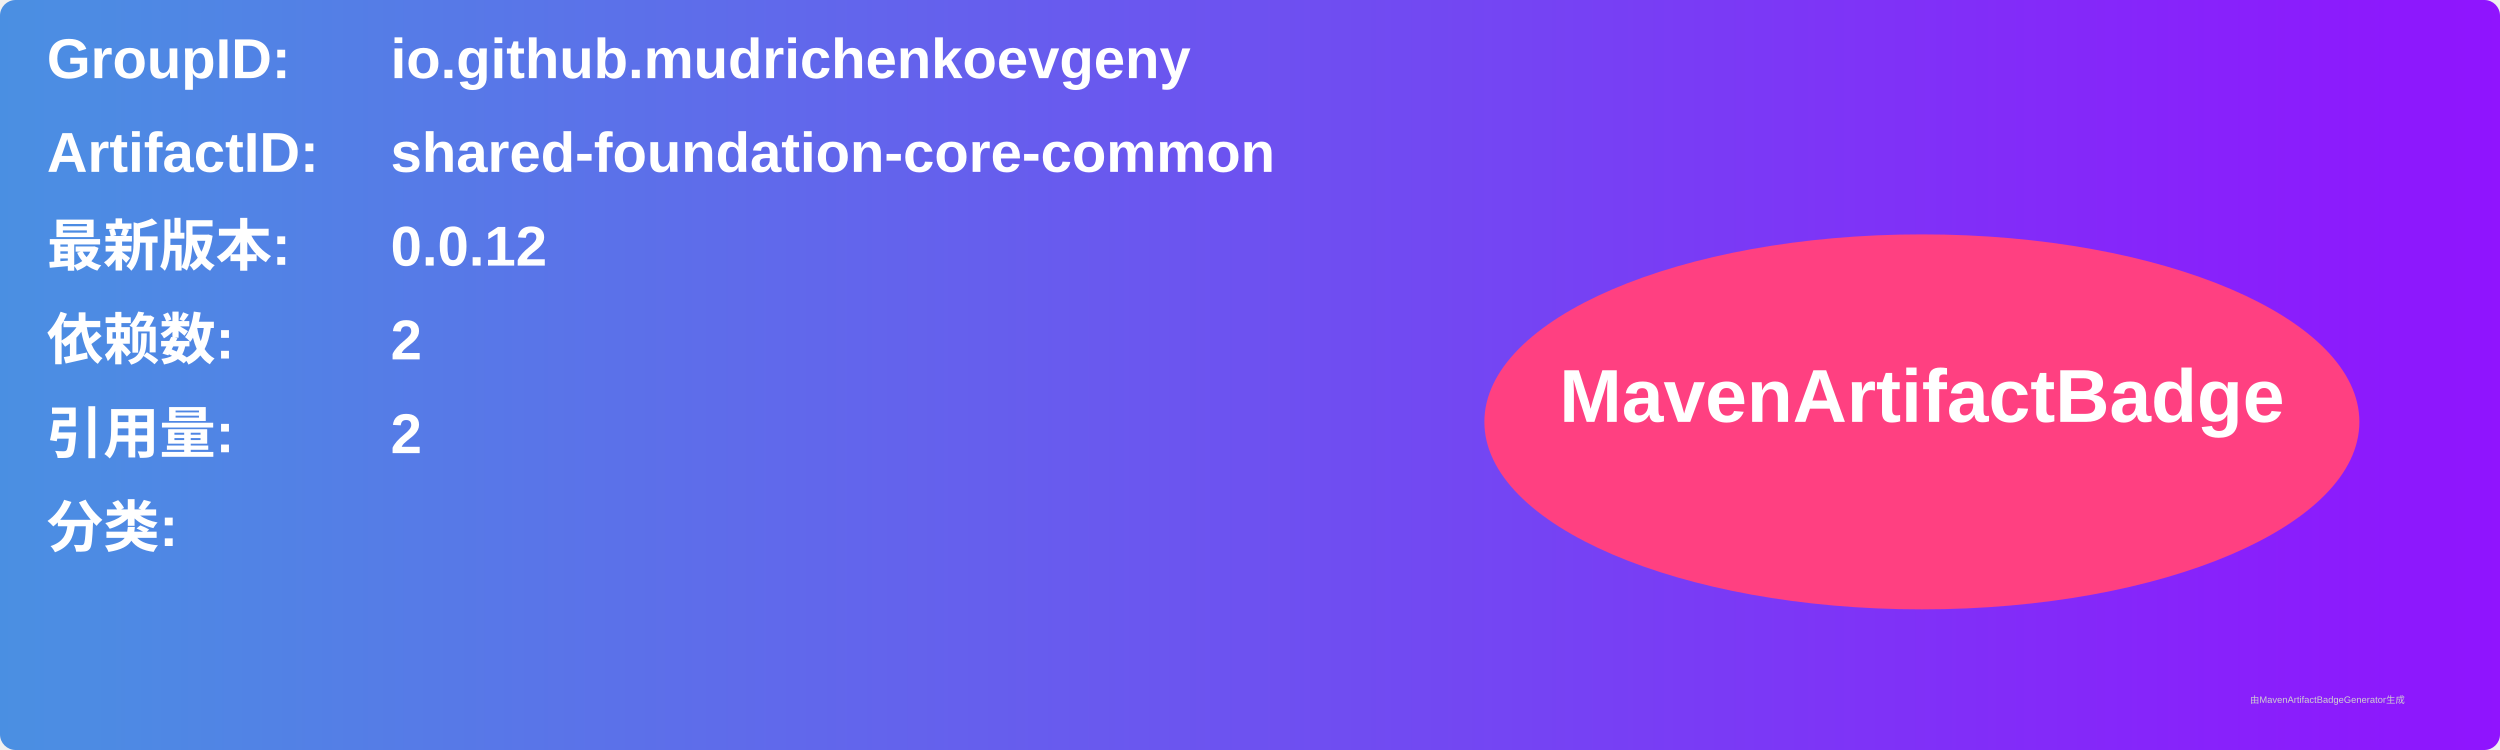
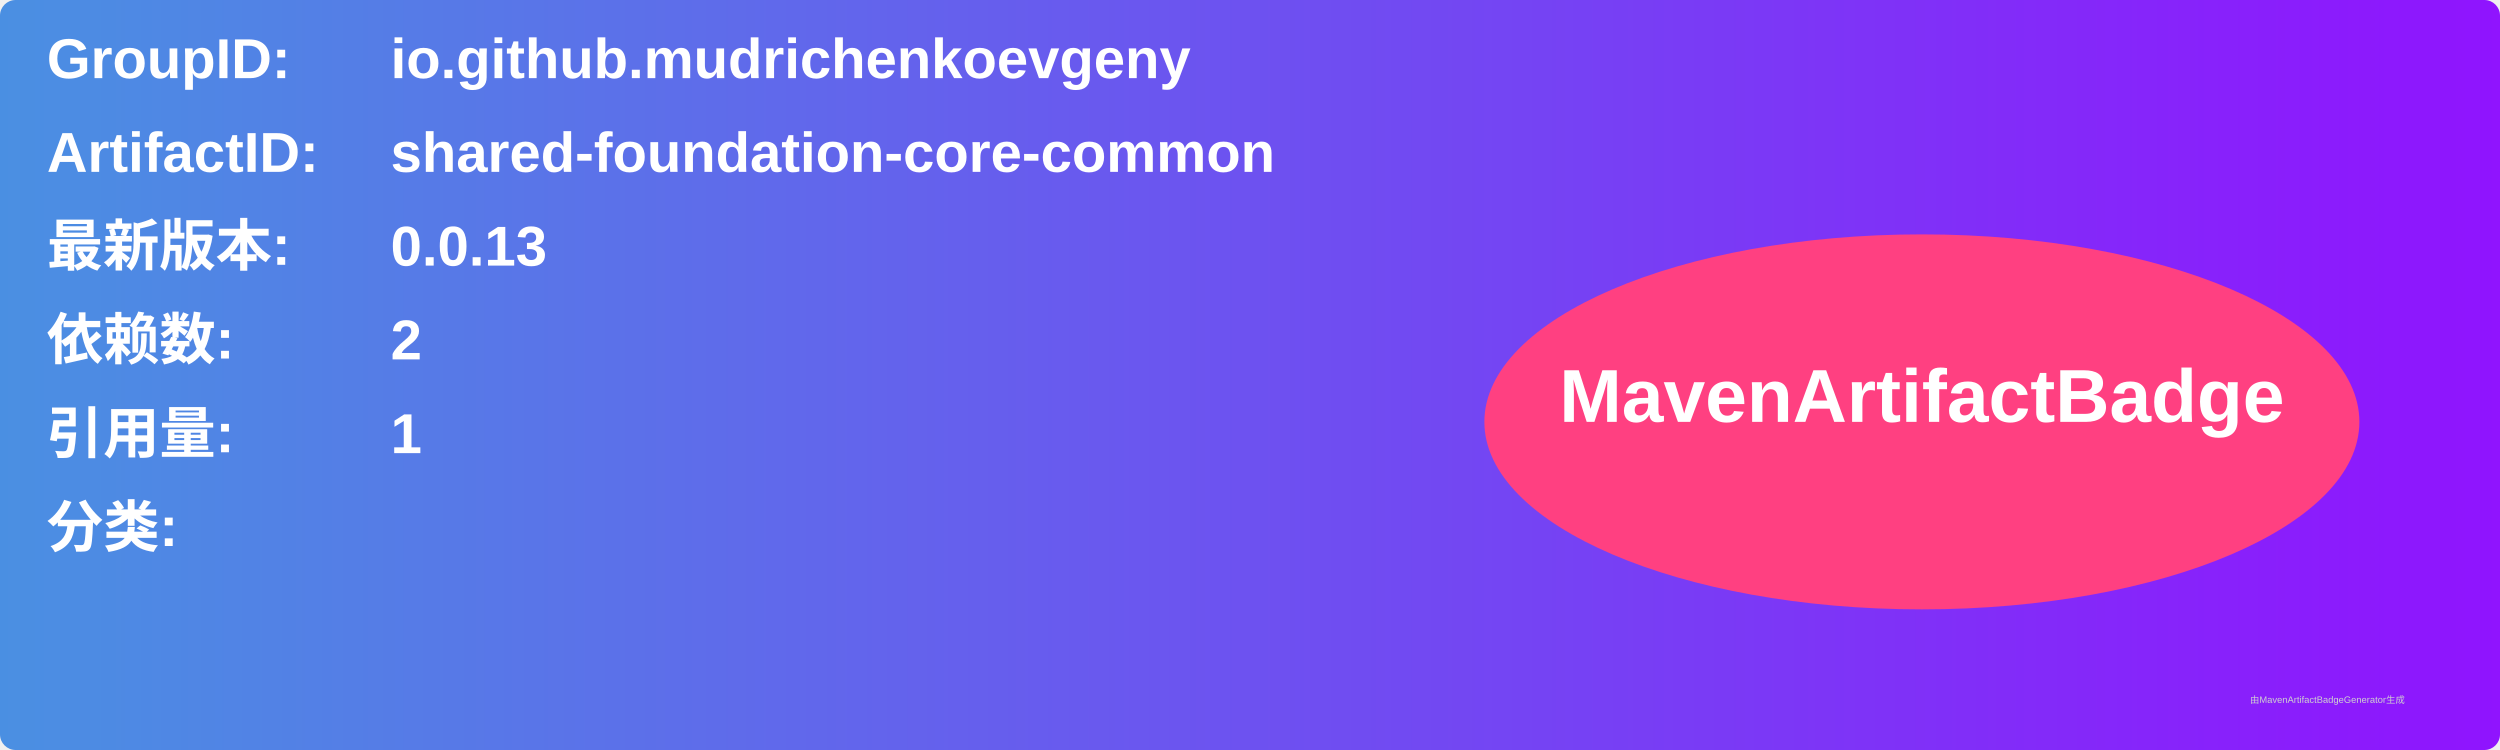
<svg xmlns="http://www.w3.org/2000/svg" width="800" height="240" viewBox="0 0 800 240">
  <linearGradient id="grad" x1="0%" y1="0%" x2="100%" y2="0%">
    <stop offset="0%" stop-color="#4a90e2" />
    <stop offset="100%" stop-color="#9013fe" />
  </linearGradient>
  <rect width="100%" height="100%" rx="5" ry="5" fill="url(#grad)" />
  <g transform="translate(15, 15)">
    <text x="0" y="10" font-family="Arial" font-size="18" fill="white" font-weight="bold" width="260">GroupID:</text>
    <text x="110" y="10" font-family="Arial" font-size="18" fill="white" font-weight="bold" width="460">io.github.mudrichenkoevgeny</text>
    <text x="0" y="40" font-family="Arial" font-size="18" fill="white" font-weight="bold" width="260">ArtifactID:</text>
    <text x="110" y="40" font-family="Arial" font-size="18" fill="white" font-weight="bold" width="460">shared-foundation-core-common</text>
    <text x="0" y="70" font-family="Arial" font-size="18" fill="white" font-weight="bold">最新版本:</text>
    <text x="110" y="70" font-family="Arial" font-size="18" fill="white" font-weight="bold">
-       <tspan font-weight="bold">0.0.12</tspan>
+       <tspan font-weight="bold">0.0.13</tspan>
    </text>
    <text x="0" y="100" font-family="Arial" font-size="18" fill="white" font-weight="bold">依赖数: </text>
    <text x="110" y="100" font-family="Arial" font-size="18" fill="white">
      <tspan font-weight="bold">2</tspan>
    </text>
    <text x="0" y="130" font-family="Arial" font-size="18" fill="white" font-weight="bold">引用量: </text>
    <text x="110" y="130" font-family="Arial" font-size="18" fill="white">
-       <tspan font-weight="bold">2</tspan>
+       <tspan font-weight="bold">1</tspan>
    </text>
    <text x="0" y="160" font-family="Arial" font-size="18" fill="white" font-weight="bold">分类:</text>
    <text x="10" y="190" font-family="Arial" font-size="10" fill="white">
      <tspan font-weight="bold" />
    </text>
    <ellipse cx="600" cy="120" rx="140" ry="60" fill="#ff4081" />
    <text x="600" y="120" text-anchor="middle" font-family="Arial" font-size="24" fill="white" font-weight="bold">MavenArtifactBadge</text>
  </g>
  <text x="720" y="225" font-family="Arial" font-size="3" fill="#d0d0d0">由MavenArtifactBadgeGenerator生成</text>
</svg>
